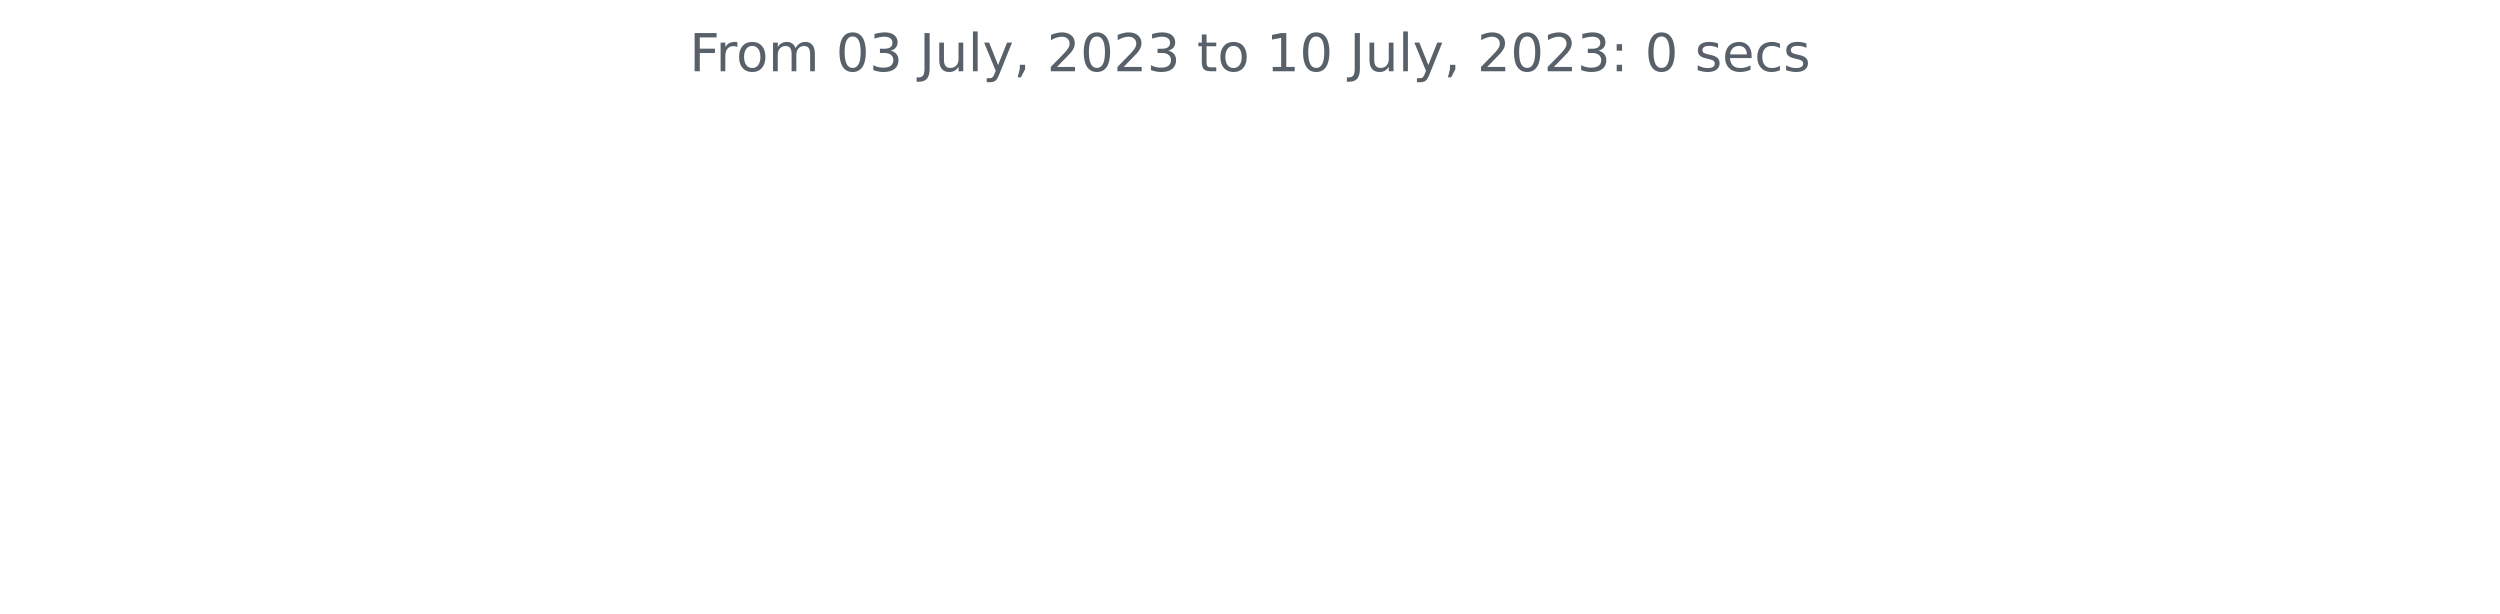
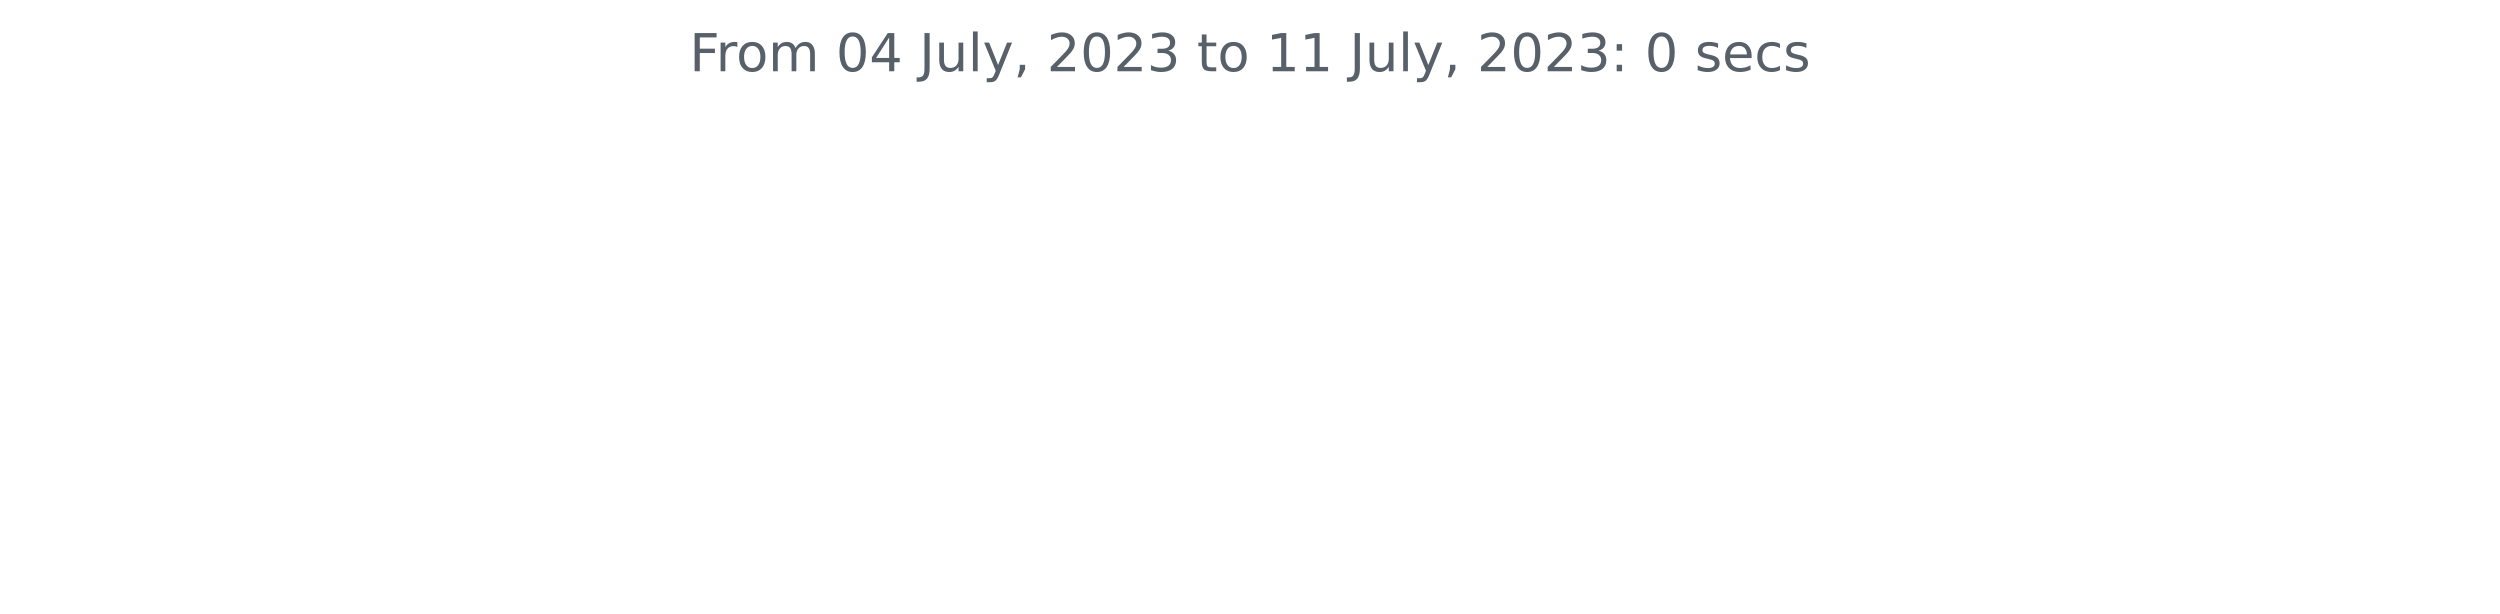
<svg xmlns="http://www.w3.org/2000/svg" xmlns:xlink="http://www.w3.org/1999/xlink" width="572.4pt" height="140.398pt" viewBox="0 0 572.4 140.398" version="1.1">
  <defs>
    <style type="text/css">*{stroke-linejoin: round; stroke-linecap: butt}</style>
  </defs>
  <g id="figure_1">
    <g id="patch_1">
      <path d="M 0 140.398  L 572.4 140.398  L 572.4 0  L 0 0  L 0 140.398  z " style="fill: none" />
    </g>
    <g id="axes_1">
      <g id="matplotlib.axis_1" />
      <g id="matplotlib.axis_2" />
      <g id="text_1">
        <g style="fill: #586069" transform="translate(157.8656 16.31812)scale(0.12 -0.12)">
          <defs>
            <path id="DejaVuSans-46" d="M 628 4666  L 3309 4666  L 3309 4134  L 1259 4134  L 1259 2759  L 3109 2759  L 3109 2228  L 1259 2228  L 1259 0  L 628 0  L 628 4666  z " transform="scale(0.015625)" />
            <path id="DejaVuSans-72" d="M 2631 2963  Q 2534 3019 2420 3045  Q 2306 3072 2169 3072  Q 1681 3072 1420 2755  Q 1159 2438 1159 1844  L 1159 0  L 581 0  L 581 3500  L 1159 3500  L 1159 2956  Q 1341 3275 1631 3429  Q 1922 3584 2338 3584  Q 2397 3584 2469 3576  Q 2541 3569 2628 3553  L 2631 2963  z " transform="scale(0.015625)" />
            <path id="DejaVuSans-6f" d="M 1959 3097  Q 1497 3097 1228 2736  Q 959 2375 959 1747  Q 959 1119 1226 758  Q 1494 397 1959 397  Q 2419 397 2687 759  Q 2956 1122 2956 1747  Q 2956 2369 2687 2733  Q 2419 3097 1959 3097  z M 1959 3584  Q 2709 3584 3137 3096  Q 3566 2609 3566 1747  Q 3566 888 3137 398  Q 2709 -91 1959 -91  Q 1206 -91 779 398  Q 353 888 353 1747  Q 353 2609 779 3096  Q 1206 3584 1959 3584  z " transform="scale(0.015625)" />
            <path id="DejaVuSans-6d" d="M 3328 2828  Q 3544 3216 3844 3400  Q 4144 3584 4550 3584  Q 5097 3584 5394 3201  Q 5691 2819 5691 2113  L 5691 0  L 5113 0  L 5113 2094  Q 5113 2597 4934 2840  Q 4756 3084 4391 3084  Q 3944 3084 3684 2787  Q 3425 2491 3425 1978  L 3425 0  L 2847 0  L 2847 2094  Q 2847 2600 2669 2842  Q 2491 3084 2119 3084  Q 1678 3084 1418 2786  Q 1159 2488 1159 1978  L 1159 0  L 581 0  L 581 3500  L 1159 3500  L 1159 2956  Q 1356 3278 1631 3431  Q 1906 3584 2284 3584  Q 2666 3584 2933 3390  Q 3200 3197 3328 2828  z " transform="scale(0.015625)" />
            <path id="DejaVuSans-20" transform="scale(0.015625)" />
            <path id="DejaVuSans-30" d="M 2034 4250  Q 1547 4250 1301 3770  Q 1056 3291 1056 2328  Q 1056 1369 1301 889  Q 1547 409 2034 409  Q 2525 409 2770 889  Q 3016 1369 3016 2328  Q 3016 3291 2770 3770  Q 2525 4250 2034 4250  z M 2034 4750  Q 2819 4750 3233 4129  Q 3647 3509 3647 2328  Q 3647 1150 3233 529  Q 2819 -91 2034 -91  Q 1250 -91 836 529  Q 422 1150 422 2328  Q 422 3509 836 4129  Q 1250 4750 2034 4750  z " transform="scale(0.015625)" />
-             <path id="DejaVuSans-33" d="M 2597 2516  Q 3050 2419 3304 2112  Q 3559 1806 3559 1356  Q 3559 666 3084 287  Q 2609 -91 1734 -91  Q 1441 -91 1130 -33  Q 819 25 488 141  L 488 750  Q 750 597 1062 519  Q 1375 441 1716 441  Q 2309 441 2620 675  Q 2931 909 2931 1356  Q 2931 1769 2642 2001  Q 2353 2234 1838 2234  L 1294 2234  L 1294 2753  L 1863 2753  Q 2328 2753 2575 2939  Q 2822 3125 2822 3475  Q 2822 3834 2567 4026  Q 2313 4219 1838 4219  Q 1578 4219 1281 4162  Q 984 4106 628 3988  L 628 4550  Q 988 4650 1302 4700  Q 1616 4750 1894 4750  Q 2613 4750 3031 4423  Q 3450 4097 3450 3541  Q 3450 3153 3228 2886  Q 3006 2619 2597 2516  z " transform="scale(0.015625)" />
+             <path id="DejaVuSans-34" d="M 2419 4116  L 825 1625  L 2419 1625  L 2419 4116  z M 2253 4666  L 3047 4666  L 3047 1625  L 3713 1625  L 3713 1100  L 3047 1100  L 3047 0  L 2419 0  L 2419 1100  L 313 1100  L 313 1709  L 2253 4666  z " transform="scale(0.015625)" />
            <path id="DejaVuSans-4a" d="M 628 4666  L 1259 4666  L 1259 325  Q 1259 -519 939 -900  Q 619 -1281 -91 -1281  L -331 -1281  L -331 -750  L -134 -750  Q 284 -750 456 -515  Q 628 -281 628 325  L 628 4666  z " transform="scale(0.015625)" />
            <path id="DejaVuSans-75" d="M 544 1381  L 544 3500  L 1119 3500  L 1119 1403  Q 1119 906 1312 657  Q 1506 409 1894 409  Q 2359 409 2629 706  Q 2900 1003 2900 1516  L 2900 3500  L 3475 3500  L 3475 0  L 2900 0  L 2900 538  Q 2691 219 2414 64  Q 2138 -91 1772 -91  Q 1169 -91 856 284  Q 544 659 544 1381  z M 1991 3584  L 1991 3584  z " transform="scale(0.015625)" />
            <path id="DejaVuSans-6c" d="M 603 4863  L 1178 4863  L 1178 0  L 603 0  L 603 4863  z " transform="scale(0.015625)" />
            <path id="DejaVuSans-79" d="M 2059 -325  Q 1816 -950 1584 -1140  Q 1353 -1331 966 -1331  L 506 -1331  L 506 -850  L 844 -850  Q 1081 -850 1212 -737  Q 1344 -625 1503 -206  L 1606 56  L 191 3500  L 800 3500  L 1894 763  L 2988 3500  L 3597 3500  L 2059 -325  z " transform="scale(0.015625)" />
            <path id="DejaVuSans-2c" d="M 750 794  L 1409 794  L 1409 256  L 897 -744  L 494 -744  L 750 256  L 750 794  z " transform="scale(0.015625)" />
            <path id="DejaVuSans-32" d="M 1228 531  L 3431 531  L 3431 0  L 469 0  L 469 531  Q 828 903 1448 1529  Q 2069 2156 2228 2338  Q 2531 2678 2651 2914  Q 2772 3150 2772 3378  Q 2772 3750 2511 3984  Q 2250 4219 1831 4219  Q 1534 4219 1204 4116  Q 875 4013 500 3803  L 500 4441  Q 881 4594 1212 4672  Q 1544 4750 1819 4750  Q 2544 4750 2975 4387  Q 3406 4025 3406 3419  Q 3406 3131 3298 2873  Q 3191 2616 2906 2266  Q 2828 2175 2409 1742  Q 1991 1309 1228 531  z " transform="scale(0.015625)" />
+             <path id="DejaVuSans-33" d="M 2597 2516  Q 3050 2419 3304 2112  Q 3559 1806 3559 1356  Q 3559 666 3084 287  Q 2609 -91 1734 -91  Q 1441 -91 1130 -33  Q 819 25 488 141  L 488 750  Q 750 597 1062 519  Q 1375 441 1716 441  Q 2309 441 2620 675  Q 2931 909 2931 1356  Q 2931 1769 2642 2001  Q 2353 2234 1838 2234  L 1294 2234  L 1294 2753  L 1863 2753  Q 2328 2753 2575 2939  Q 2822 3125 2822 3475  Q 2822 3834 2567 4026  Q 2313 4219 1838 4219  Q 1578 4219 1281 4162  Q 984 4106 628 3988  L 628 4550  Q 988 4650 1302 4700  Q 1616 4750 1894 4750  Q 2613 4750 3031 4423  Q 3450 4097 3450 3541  Q 3450 3153 3228 2886  Q 3006 2619 2597 2516  z " transform="scale(0.015625)" />
            <path id="DejaVuSans-74" d="M 1172 4494  L 1172 3500  L 2356 3500  L 2356 3053  L 1172 3053  L 1172 1153  Q 1172 725 1289 603  Q 1406 481 1766 481  L 2356 481  L 2356 0  L 1766 0  Q 1100 0 847 248  Q 594 497 594 1153  L 594 3053  L 172 3053  L 172 3500  L 594 3500  L 594 4494  L 1172 4494  z " transform="scale(0.015625)" />
            <path id="DejaVuSans-31" d="M 794 531  L 1825 531  L 1825 4091  L 703 3866  L 703 4441  L 1819 4666  L 2450 4666  L 2450 531  L 3481 531  L 3481 0  L 794 0  L 794 531  z " transform="scale(0.015625)" />
            <path id="DejaVuSans-3a" d="M 750 794  L 1409 794  L 1409 0  L 750 0  L 750 794  z M 750 3309  L 1409 3309  L 1409 2516  L 750 2516  L 750 3309  z " transform="scale(0.015625)" />
            <path id="DejaVuSans-73" d="M 2834 3397  L 2834 2853  Q 2591 2978 2328 3040  Q 2066 3103 1784 3103  Q 1356 3103 1142 2972  Q 928 2841 928 2578  Q 928 2378 1081 2264  Q 1234 2150 1697 2047  L 1894 2003  Q 2506 1872 2764 1633  Q 3022 1394 3022 966  Q 3022 478 2636 193  Q 2250 -91 1575 -91  Q 1294 -91 989 -36  Q 684 19 347 128  L 347 722  Q 666 556 975 473  Q 1284 391 1588 391  Q 1994 391 2212 530  Q 2431 669 2431 922  Q 2431 1156 2273 1281  Q 2116 1406 1581 1522  L 1381 1569  Q 847 1681 609 1914  Q 372 2147 372 2553  Q 372 3047 722 3315  Q 1072 3584 1716 3584  Q 2034 3584 2315 3537  Q 2597 3491 2834 3397  z " transform="scale(0.015625)" />
            <path id="DejaVuSans-65" d="M 3597 1894  L 3597 1613  L 953 1613  Q 991 1019 1311 708  Q 1631 397 2203 397  Q 2534 397 2845 478  Q 3156 559 3463 722  L 3463 178  Q 3153 47 2828 -22  Q 2503 -91 2169 -91  Q 1331 -91 842 396  Q 353 884 353 1716  Q 353 2575 817 3079  Q 1281 3584 2069 3584  Q 2775 3584 3186 3129  Q 3597 2675 3597 1894  z M 3022 2063  Q 3016 2534 2758 2815  Q 2500 3097 2075 3097  Q 1594 3097 1305 2825  Q 1016 2553 972 2059  L 3022 2063  z " transform="scale(0.015625)" />
            <path id="DejaVuSans-63" d="M 3122 3366  L 3122 2828  Q 2878 2963 2633 3030  Q 2388 3097 2138 3097  Q 1578 3097 1268 2742  Q 959 2388 959 1747  Q 959 1106 1268 751  Q 1578 397 2138 397  Q 2388 397 2633 464  Q 2878 531 3122 666  L 3122 134  Q 2881 22 2623 -34  Q 2366 -91 2075 -91  Q 1284 -91 818 406  Q 353 903 353 1747  Q 353 2603 823 3093  Q 1294 3584 2113 3584  Q 2378 3584 2631 3529  Q 2884 3475 3122 3366  z " transform="scale(0.015625)" />
          </defs>
          <use xlink:href="#DejaVuSans-46" />
          <use xlink:href="#DejaVuSans-72" x="50.27" />
          <use xlink:href="#DejaVuSans-6f" x="89.133" />
          <use xlink:href="#DejaVuSans-6d" x="150.314" />
          <use xlink:href="#DejaVuSans-20" x="247.727" />
          <use xlink:href="#DejaVuSans-30" x="279.514" />
-           <use xlink:href="#DejaVuSans-33" x="343.137" />
+           <use xlink:href="#DejaVuSans-34" x="343.137" />
          <use xlink:href="#DejaVuSans-20" x="406.76" />
          <use xlink:href="#DejaVuSans-4a" x="438.547" />
          <use xlink:href="#DejaVuSans-75" x="468.039" />
          <use xlink:href="#DejaVuSans-6c" x="531.418" />
          <use xlink:href="#DejaVuSans-79" x="559.201" />
          <use xlink:href="#DejaVuSans-2c" x="618.381" />
          <use xlink:href="#DejaVuSans-20" x="650.168" />
          <use xlink:href="#DejaVuSans-32" x="681.955" />
          <use xlink:href="#DejaVuSans-30" x="745.578" />
          <use xlink:href="#DejaVuSans-32" x="809.201" />
          <use xlink:href="#DejaVuSans-33" x="872.824" />
          <use xlink:href="#DejaVuSans-20" x="936.447" />
          <use xlink:href="#DejaVuSans-74" x="968.234" />
          <use xlink:href="#DejaVuSans-6f" x="1007.443" />
          <use xlink:href="#DejaVuSans-20" x="1068.625" />
          <use xlink:href="#DejaVuSans-31" x="1100.412" />
-           <use xlink:href="#DejaVuSans-30" x="1164.035" />
+           <use xlink:href="#DejaVuSans-31" x="1164.035" />
          <use xlink:href="#DejaVuSans-20" x="1227.658" />
          <use xlink:href="#DejaVuSans-4a" x="1259.445" />
          <use xlink:href="#DejaVuSans-75" x="1288.938" />
          <use xlink:href="#DejaVuSans-6c" x="1352.316" />
          <use xlink:href="#DejaVuSans-79" x="1380.1" />
          <use xlink:href="#DejaVuSans-2c" x="1439.279" />
          <use xlink:href="#DejaVuSans-20" x="1471.066" />
          <use xlink:href="#DejaVuSans-32" x="1502.854" />
          <use xlink:href="#DejaVuSans-30" x="1566.477" />
          <use xlink:href="#DejaVuSans-32" x="1630.1" />
          <use xlink:href="#DejaVuSans-33" x="1693.723" />
          <use xlink:href="#DejaVuSans-3a" x="1757.346" />
          <use xlink:href="#DejaVuSans-20" x="1791.037" />
          <use xlink:href="#DejaVuSans-30" x="1822.824" />
          <use xlink:href="#DejaVuSans-20" x="1886.447" />
          <use xlink:href="#DejaVuSans-73" x="1918.234" />
          <use xlink:href="#DejaVuSans-65" x="1970.334" />
          <use xlink:href="#DejaVuSans-63" x="2031.857" />
          <use xlink:href="#DejaVuSans-73" x="2086.838" />
        </g>
      </g>
    </g>
  </g>
</svg>
